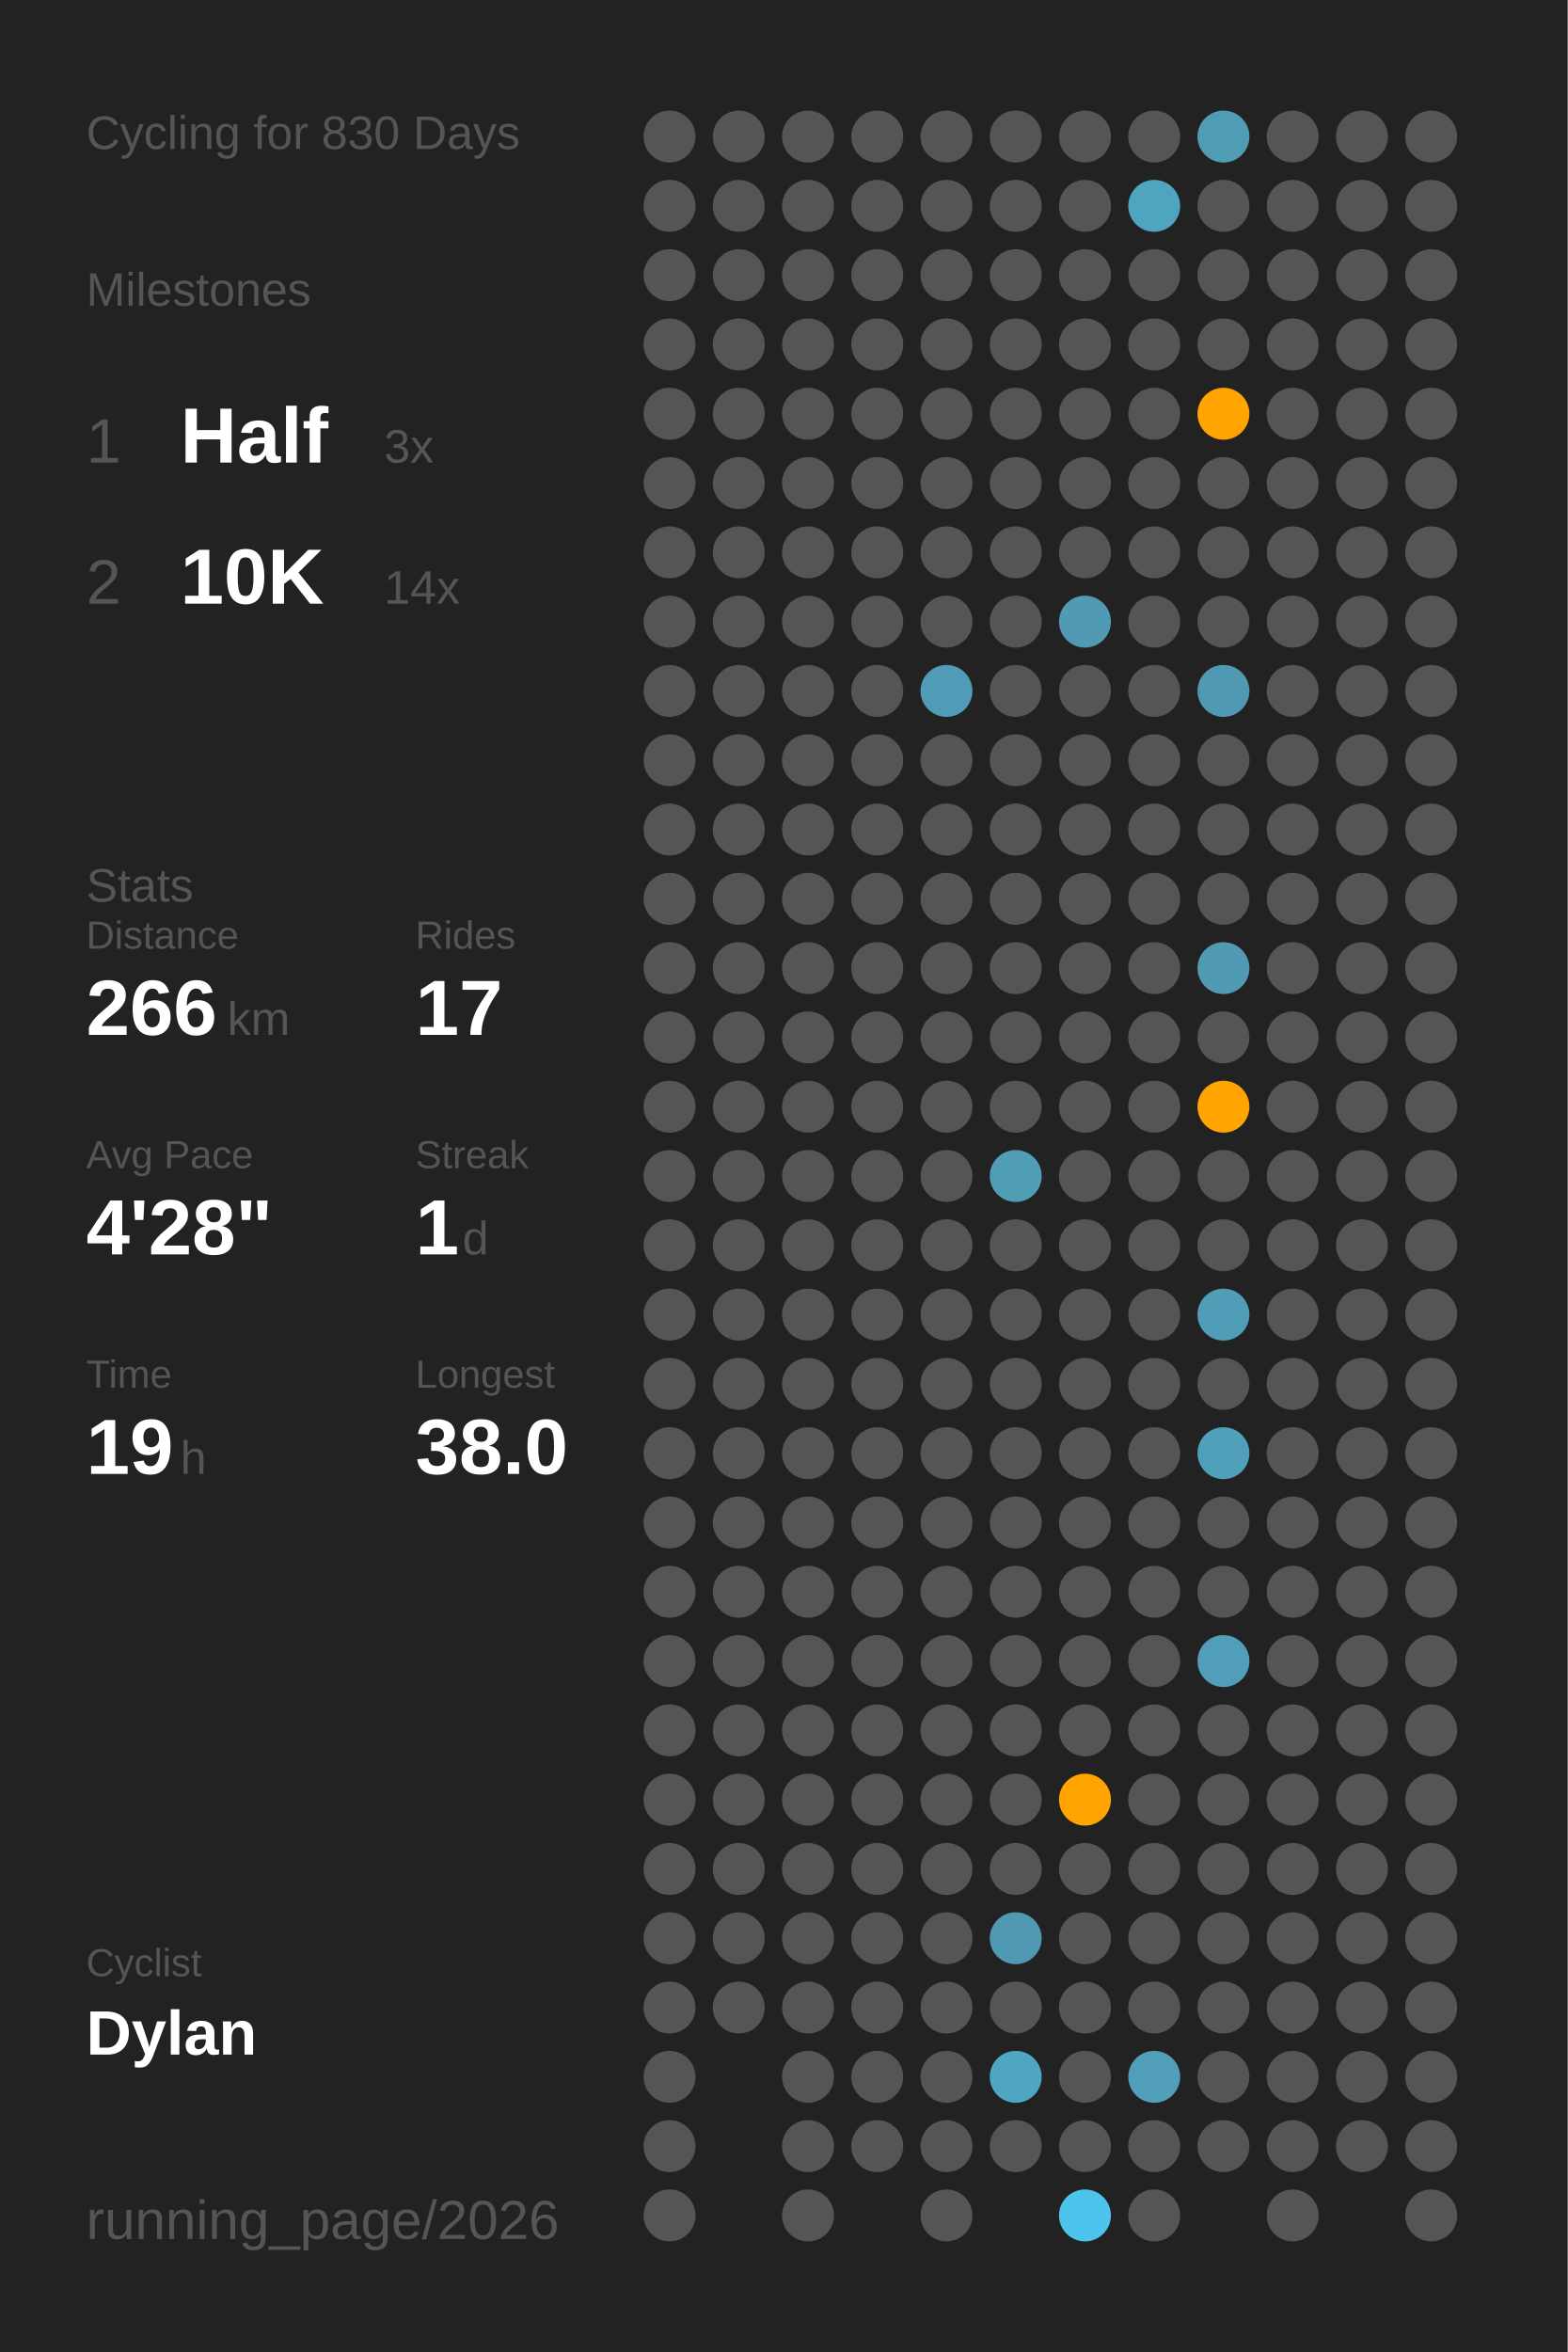
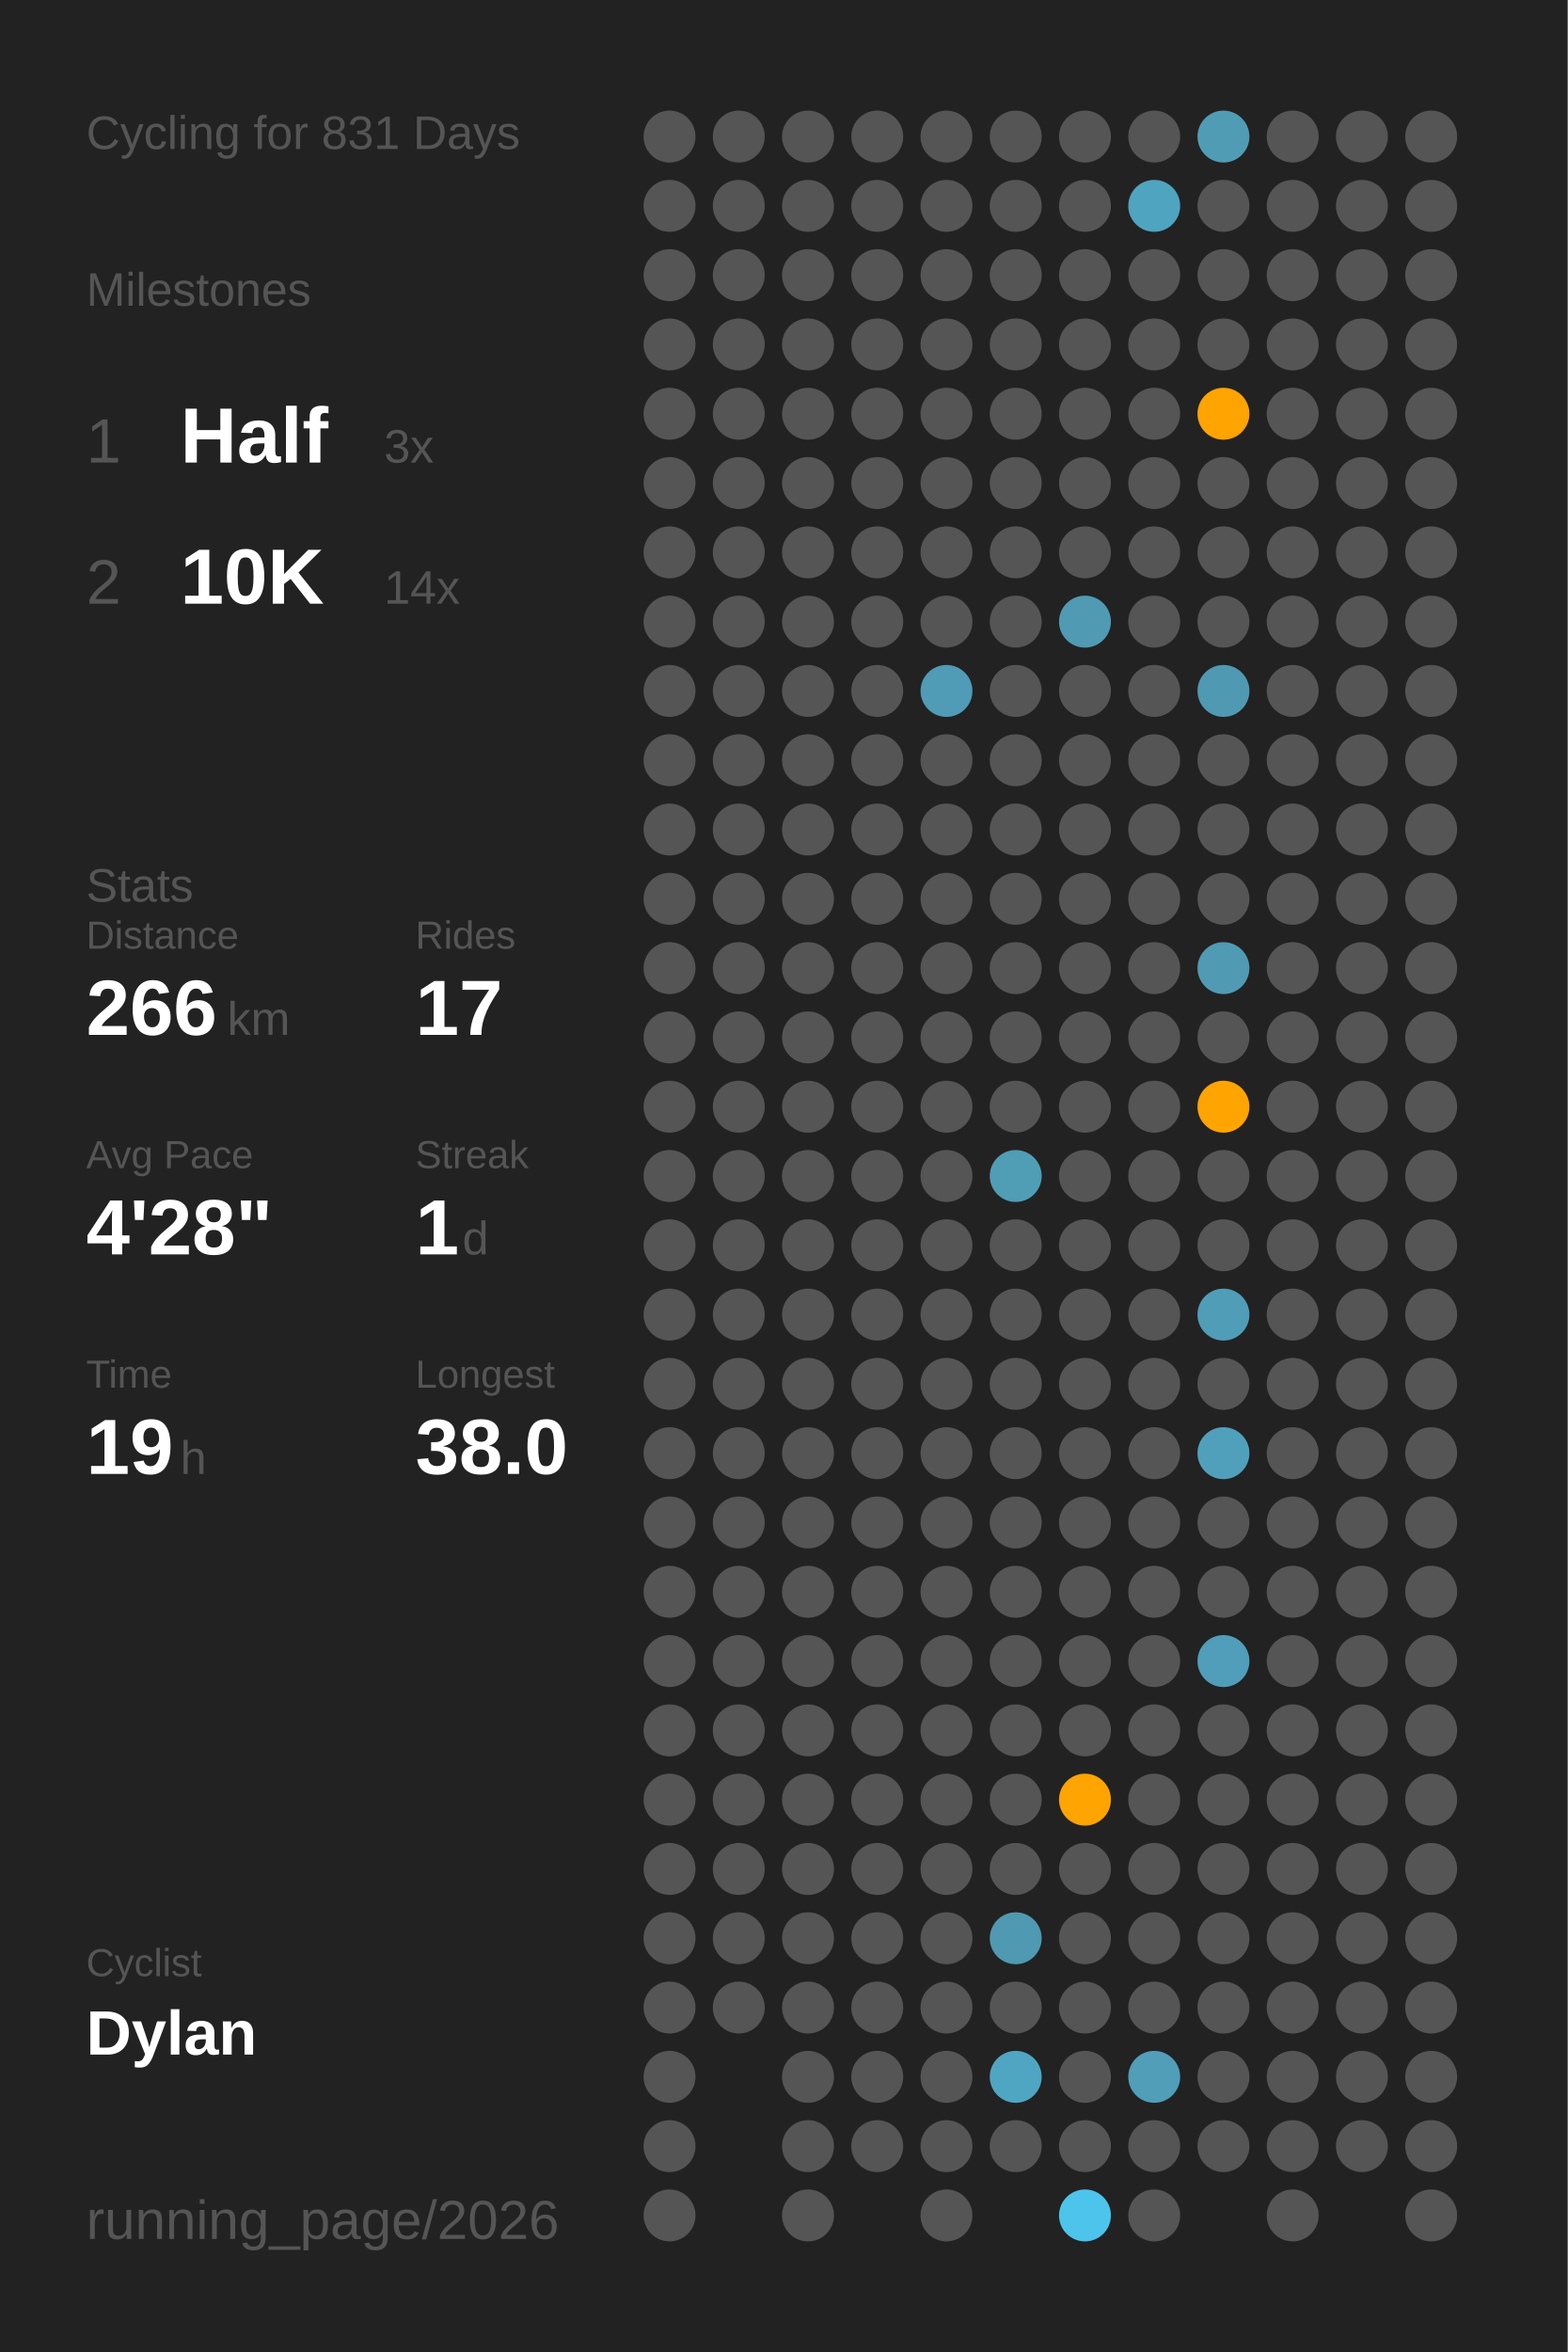
<svg xmlns="http://www.w3.org/2000/svg" baseProfile="full" class="activity-poster" data-activity-mode="cycling" data-poster-role="poster" data-poster-type="year_summary" height="300mm" version="1.1" viewBox="0,0,200,300" width="200mm">
  <defs />
  <rect class="poster-background" data-poster-role="background" fill="#222222" height="300" stroke="none" width="200" x="0" y="0" />
-   <text fill="#555555" style="font-size:6px; font-family:Arial;" x="11" y="19">Cycling for 830 Days</text>
+   <text fill="#555555" style="font-size:6px; font-family:Arial;" x="11" y="19">Cycling for 831 Days</text>
  <text fill="#555555" style="font-size:6px; font-family:Arial;" x="11" y="39">Milestones</text>
  <text fill="#555555" style="font-size:8px; font-family:Arial;" x="11" y="59">1</text>
  <text fill="#FFFFFF" style="font-size:10px; font-family:Arial; font-weight:bold;" x="23" y="59">Half</text>
  <text fill="#555555" style="font-size:6px; font-family:Arial;" x="49" y="59">3x</text>
  <text fill="#555555" style="font-size:8px; font-family:Arial;" x="11" y="77">2</text>
  <text fill="#FFFFFF" style="font-size:10px; font-family:Arial; font-weight:bold;" x="23" y="77">10K</text>
  <text fill="#555555" style="font-size:6px; font-family:Arial;" x="49" y="77">14x</text>
  <text fill="#555555" style="font-size:6px; font-family:Arial;" x="11" y="115">Stats</text>
  <text fill="#555555" style="font-size:5px; font-family:Arial;" x="11" y="121">Distance</text>
  <text fill="#FFFFFF" style="font-size:10px; font-family:Arial; font-weight:bold;" x="11" y="132">266</text>
  <text fill="#555555" style="font-size:6px; font-family:Arial;" x="29" y="132">km</text>
  <text fill="#555555" style="font-size:5px; font-family:Arial;" x="53" y="121">Rides</text>
  <text fill="#FFFFFF" style="font-size:10px; font-family:Arial; font-weight:bold;" x="53" y="132">17</text>
  <text fill="#555555" style="font-size:5px; font-family:Arial;" x="11" y="149">Avg Pace</text>
  <text fill="#FFFFFF" style="font-size:10px; font-family:Arial; font-weight:bold;" x="11" y="160">4'28"</text>
  <text fill="#555555" style="font-size:5px; font-family:Arial;" x="53" y="149">Streak</text>
  <text fill="#FFFFFF" style="font-size:10px; font-family:Arial; font-weight:bold;" x="53" y="160">1</text>
  <text fill="#555555" style="font-size:6px; font-family:Arial;" x="59" y="160">d</text>
  <text fill="#555555" style="font-size:5px; font-family:Arial;" x="11" y="177">Time</text>
  <text fill="#FFFFFF" style="font-size:10px; font-family:Arial; font-weight:bold;" x="11" y="188">19</text>
  <text fill="#555555" style="font-size:6px; font-family:Arial;" x="23" y="188">h</text>
  <text fill="#555555" style="font-size:5px; font-family:Arial;" x="53" y="177">Longest</text>
  <text fill="#FFFFFF" style="font-size:10px; font-family:Arial; font-weight:bold;" x="53" y="188">38.0</text>
  <text fill="#555555" style="font-size:5px; font-family:Arial;" x="11" y="252.065">Cyclist</text>
  <text fill="#FFFFFF" style="font-size:8px; font-family:Arial; font-weight:bold;" x="11" y="262.065">Dylan</text>
  <text fill="#555555" style="font-size:7px; font-family:Arial;" x="11" y="285.581">running_page/2026</text>
  <circle cx="85.417" cy="17.419" fill="#555555" r="3.312" />
  <circle cx="85.417" cy="26.258" fill="#555555" r="3.312" />
  <circle cx="85.417" cy="35.097" fill="#555555" r="3.312" />
  <circle cx="85.417" cy="43.935" fill="#555555" r="3.312" />
  <circle cx="85.417" cy="52.774" fill="#555555" r="3.312" />
  <circle cx="85.417" cy="61.613" fill="#555555" r="3.312" />
  <circle cx="85.417" cy="70.452" fill="#555555" r="3.312" />
  <circle cx="85.417" cy="79.29" fill="#555555" r="3.312" />
  <circle cx="85.417" cy="88.129" fill="#555555" r="3.312" />
  <circle cx="85.417" cy="96.968" fill="#555555" r="3.312" />
  <circle cx="85.417" cy="105.806" fill="#555555" r="3.312" />
  <circle cx="85.417" cy="114.645" fill="#555555" r="3.312" />
  <circle cx="85.417" cy="123.484" fill="#555555" r="3.312" />
  <circle cx="85.417" cy="132.323" fill="#555555" r="3.312" />
  <circle cx="85.417" cy="141.161" fill="#555555" r="3.312" />
  <circle cx="85.417" cy="150" fill="#555555" r="3.312" />
  <circle cx="85.417" cy="158.839" fill="#555555" r="3.312" />
  <circle cx="85.417" cy="167.677" fill="#555555" r="3.312" />
  <circle cx="85.417" cy="176.516" fill="#555555" r="3.312" />
  <circle cx="85.417" cy="185.355" fill="#555555" r="3.312" />
  <circle cx="85.417" cy="194.194" fill="#555555" r="3.312" />
  <circle cx="85.417" cy="203.032" fill="#555555" r="3.312" />
  <circle cx="85.417" cy="211.871" fill="#555555" r="3.312" />
  <circle cx="85.417" cy="220.71" fill="#555555" r="3.312" />
  <circle cx="85.417" cy="229.548" fill="#555555" r="3.312" />
  <circle cx="85.417" cy="238.387" fill="#555555" r="3.312" />
  <circle cx="85.417" cy="247.226" fill="#555555" r="3.312" />
  <circle cx="85.417" cy="256.065" fill="#555555" r="3.312" />
  <circle cx="85.417" cy="264.903" fill="#555555" r="3.312" />
  <circle cx="85.417" cy="273.742" fill="#555555" r="3.312" />
  <circle cx="85.417" cy="282.581" fill="#555555" r="3.312" />
  <circle cx="94.25" cy="17.419" fill="#555555" r="3.312" />
  <circle cx="94.25" cy="26.258" fill="#555555" r="3.312" />
  <circle cx="94.25" cy="35.097" fill="#555555" r="3.312" />
  <circle cx="94.25" cy="43.935" fill="#555555" r="3.312" />
  <circle cx="94.25" cy="52.774" fill="#555555" r="3.312" />
  <circle cx="94.25" cy="61.613" fill="#555555" r="3.312" />
  <circle cx="94.25" cy="70.452" fill="#555555" r="3.312" />
  <circle cx="94.25" cy="79.29" fill="#555555" r="3.312" />
  <circle cx="94.25" cy="88.129" fill="#555555" r="3.312" />
  <circle cx="94.25" cy="96.968" fill="#555555" r="3.312" />
  <circle cx="94.25" cy="105.806" fill="#555555" r="3.312" />
  <circle cx="94.25" cy="114.645" fill="#555555" r="3.312" />
  <circle cx="94.25" cy="123.484" fill="#555555" r="3.312" />
  <circle cx="94.25" cy="132.323" fill="#555555" r="3.312" />
  <circle cx="94.25" cy="141.161" fill="#555555" r="3.312" />
  <circle cx="94.25" cy="150" fill="#555555" r="3.312" />
  <circle cx="94.25" cy="158.839" fill="#555555" r="3.312" />
  <circle cx="94.25" cy="167.677" fill="#555555" r="3.312" />
  <circle cx="94.25" cy="176.516" fill="#555555" r="3.312" />
  <circle cx="94.25" cy="185.355" fill="#555555" r="3.312" />
  <circle cx="94.25" cy="194.194" fill="#555555" r="3.312" />
  <circle cx="94.25" cy="203.032" fill="#555555" r="3.312" />
  <circle cx="94.25" cy="211.871" fill="#555555" r="3.312" />
  <circle cx="94.25" cy="220.71" fill="#555555" r="3.312" />
  <circle cx="94.25" cy="229.548" fill="#555555" r="3.312" />
  <circle cx="94.25" cy="238.387" fill="#555555" r="3.312" />
  <circle cx="94.25" cy="247.226" fill="#555555" r="3.312" />
  <circle cx="94.25" cy="256.065" fill="#555555" r="3.312" />
  <circle cx="103.083" cy="17.419" fill="#555555" r="3.312" />
  <circle cx="103.083" cy="26.258" fill="#555555" r="3.312" />
  <circle cx="103.083" cy="35.097" fill="#555555" r="3.312" />
  <circle cx="103.083" cy="43.935" fill="#555555" r="3.312" />
  <circle cx="103.083" cy="52.774" fill="#555555" r="3.312" />
  <circle cx="103.083" cy="61.613" fill="#555555" r="3.312" />
  <circle cx="103.083" cy="70.452" fill="#555555" r="3.312" />
  <circle cx="103.083" cy="79.29" fill="#555555" r="3.312" />
  <circle cx="103.083" cy="88.129" fill="#555555" r="3.312" />
  <circle cx="103.083" cy="96.968" fill="#555555" r="3.312" />
  <circle cx="103.083" cy="105.806" fill="#555555" r="3.312" />
  <circle cx="103.083" cy="114.645" fill="#555555" r="3.312" />
  <circle cx="103.083" cy="123.484" fill="#555555" r="3.312" />
  <circle cx="103.083" cy="132.323" fill="#555555" r="3.312" />
  <circle cx="103.083" cy="141.161" fill="#555555" r="3.312" />
  <circle cx="103.083" cy="150" fill="#555555" r="3.312" />
  <circle cx="103.083" cy="158.839" fill="#555555" r="3.312" />
  <circle cx="103.083" cy="167.677" fill="#555555" r="3.312" />
  <circle cx="103.083" cy="176.516" fill="#555555" r="3.312" />
  <circle cx="103.083" cy="185.355" fill="#555555" r="3.312" />
  <circle cx="103.083" cy="194.194" fill="#555555" r="3.312" />
  <circle cx="103.083" cy="203.032" fill="#555555" r="3.312" />
  <circle cx="103.083" cy="211.871" fill="#555555" r="3.312" />
  <circle cx="103.083" cy="220.71" fill="#555555" r="3.312" />
  <circle cx="103.083" cy="229.548" fill="#555555" r="3.312" />
  <circle cx="103.083" cy="238.387" fill="#555555" r="3.312" />
  <circle cx="103.083" cy="247.226" fill="#555555" r="3.312" />
  <circle cx="103.083" cy="256.065" fill="#555555" r="3.312" />
  <circle cx="103.083" cy="264.903" fill="#555555" r="3.312" />
  <circle cx="103.083" cy="273.742" fill="#555555" r="3.312" />
  <circle cx="103.083" cy="282.581" fill="#555555" r="3.312" />
  <circle cx="111.917" cy="17.419" fill="#555555" r="3.312" />
  <circle cx="111.917" cy="26.258" fill="#555555" r="3.312" />
  <circle cx="111.917" cy="35.097" fill="#555555" r="3.312" />
  <circle cx="111.917" cy="43.935" fill="#555555" r="3.312" />
  <circle cx="111.917" cy="52.774" fill="#555555" r="3.312" />
  <circle cx="111.917" cy="61.613" fill="#555555" r="3.312" />
  <circle cx="111.917" cy="70.452" fill="#555555" r="3.312" />
  <circle cx="111.917" cy="79.29" fill="#555555" r="3.312" />
  <circle cx="111.917" cy="88.129" fill="#555555" r="3.312" />
  <circle cx="111.917" cy="96.968" fill="#555555" r="3.312" />
  <circle cx="111.917" cy="105.806" fill="#555555" r="3.312" />
  <circle cx="111.917" cy="114.645" fill="#555555" r="3.312" />
  <circle cx="111.917" cy="123.484" fill="#555555" r="3.312" />
  <circle cx="111.917" cy="132.323" fill="#555555" r="3.312" />
  <circle cx="111.917" cy="141.161" fill="#555555" r="3.312" />
  <circle cx="111.917" cy="150" fill="#555555" r="3.312" />
  <circle cx="111.917" cy="158.839" fill="#555555" r="3.312" />
  <circle cx="111.917" cy="167.677" fill="#555555" r="3.312" />
  <circle cx="111.917" cy="176.516" fill="#555555" r="3.312" />
  <circle cx="111.917" cy="185.355" fill="#555555" r="3.312" />
  <circle cx="111.917" cy="194.194" fill="#555555" r="3.312" />
  <circle cx="111.917" cy="203.032" fill="#555555" r="3.312" />
  <circle cx="111.917" cy="211.871" fill="#555555" r="3.312" />
  <circle cx="111.917" cy="220.71" fill="#555555" r="3.312" />
  <circle cx="111.917" cy="229.548" fill="#555555" r="3.312" />
  <circle cx="111.917" cy="238.387" fill="#555555" r="3.312" />
  <circle cx="111.917" cy="247.226" fill="#555555" r="3.312" />
  <circle cx="111.917" cy="256.065" fill="#555555" r="3.312" />
  <circle cx="111.917" cy="264.903" fill="#555555" r="3.312" />
  <circle cx="111.917" cy="273.742" fill="#555555" r="3.312" />
  <circle cx="120.75" cy="17.419" fill="#555555" r="3.312" />
  <circle cx="120.75" cy="26.258" fill="#555555" r="3.312" />
  <circle cx="120.75" cy="35.097" fill="#555555" r="3.312" />
  <circle cx="120.75" cy="43.935" fill="#555555" r="3.312" />
  <circle cx="120.75" cy="52.774" fill="#555555" r="3.312" />
  <circle cx="120.75" cy="61.613" fill="#555555" r="3.312" />
  <circle cx="120.75" cy="70.452" fill="#555555" r="3.312" />
  <circle cx="120.75" cy="79.29" fill="#555555" r="3.312" />
  <circle cx="120.75" cy="88.129" fill="#509bb5" r="3.312" />
  <circle cx="120.75" cy="96.968" fill="#555555" r="3.312" />
  <circle cx="120.75" cy="105.806" fill="#555555" r="3.312" />
  <circle cx="120.75" cy="114.645" fill="#555555" r="3.312" />
  <circle cx="120.75" cy="123.484" fill="#555555" r="3.312" />
  <circle cx="120.75" cy="132.323" fill="#555555" r="3.312" />
  <circle cx="120.75" cy="141.161" fill="#555555" r="3.312" />
  <circle cx="120.75" cy="150" fill="#555555" r="3.312" />
  <circle cx="120.75" cy="158.839" fill="#555555" r="3.312" />
  <circle cx="120.75" cy="167.677" fill="#555555" r="3.312" />
  <circle cx="120.75" cy="176.516" fill="#555555" r="3.312" />
  <circle cx="120.75" cy="185.355" fill="#555555" r="3.312" />
  <circle cx="120.75" cy="194.194" fill="#555555" r="3.312" />
  <circle cx="120.75" cy="203.032" fill="#555555" r="3.312" />
  <circle cx="120.75" cy="211.871" fill="#555555" r="3.312" />
  <circle cx="120.75" cy="220.71" fill="#555555" r="3.312" />
  <circle cx="120.75" cy="229.548" fill="#555555" r="3.312" />
  <circle cx="120.75" cy="238.387" fill="#555555" r="3.312" />
  <circle cx="120.75" cy="247.226" fill="#555555" r="3.312" />
  <circle cx="120.75" cy="256.065" fill="#555555" r="3.312" />
  <circle cx="120.75" cy="264.903" fill="#555555" r="3.312" />
  <circle cx="120.75" cy="273.742" fill="#555555" r="3.312" />
  <circle cx="120.75" cy="282.581" fill="#555555" r="3.312" />
  <circle cx="129.583" cy="17.419" fill="#555555" r="3.312" />
  <circle cx="129.583" cy="26.258" fill="#555555" r="3.312" />
  <circle cx="129.583" cy="35.097" fill="#555555" r="3.312" />
  <circle cx="129.583" cy="43.935" fill="#555555" r="3.312" />
  <circle cx="129.583" cy="52.774" fill="#555555" r="3.312" />
  <circle cx="129.583" cy="61.613" fill="#555555" r="3.312" />
  <circle cx="129.583" cy="70.452" fill="#555555" r="3.312" />
  <circle cx="129.583" cy="79.29" fill="#555555" r="3.312" />
  <circle cx="129.583" cy="88.129" fill="#555555" r="3.312" />
  <circle cx="129.583" cy="96.968" fill="#555555" r="3.312" />
  <circle cx="129.583" cy="105.806" fill="#555555" r="3.312" />
  <circle cx="129.583" cy="114.645" fill="#555555" r="3.312" />
  <circle cx="129.583" cy="123.484" fill="#555555" r="3.312" />
  <circle cx="129.583" cy="132.323" fill="#555555" r="3.312" />
  <circle cx="129.583" cy="141.161" fill="#555555" r="3.312" />
  <circle cx="129.583" cy="150" fill="#509db6" r="3.312" />
  <circle cx="129.583" cy="158.839" fill="#555555" r="3.312" />
  <circle cx="129.583" cy="167.677" fill="#555555" r="3.312" />
  <circle cx="129.583" cy="176.516" fill="#555555" r="3.312" />
  <circle cx="129.583" cy="185.355" fill="#555555" r="3.312" />
  <circle cx="129.583" cy="194.194" fill="#555555" r="3.312" />
  <circle cx="129.583" cy="203.032" fill="#555555" r="3.312" />
  <circle cx="129.583" cy="211.871" fill="#555555" r="3.312" />
  <circle cx="129.583" cy="220.71" fill="#555555" r="3.312" />
  <circle cx="129.583" cy="229.548" fill="#555555" r="3.312" />
  <circle cx="129.583" cy="238.387" fill="#555555" r="3.312" />
  <circle cx="129.583" cy="247.226" fill="#5099b2" r="3.312" />
  <circle cx="129.583" cy="256.065" fill="#555555" r="3.312" />
  <circle cx="129.583" cy="264.903" fill="#4fa6c3" r="3.312" />
  <circle cx="129.583" cy="273.742" fill="#555555" r="3.312" />
  <circle cx="138.417" cy="17.419" fill="#555555" r="3.312" />
  <circle cx="138.417" cy="26.258" fill="#555555" r="3.312" />
  <circle cx="138.417" cy="35.097" fill="#555555" r="3.312" />
  <circle cx="138.417" cy="43.935" fill="#555555" r="3.312" />
  <circle cx="138.417" cy="52.774" fill="#555555" r="3.312" />
  <circle cx="138.417" cy="61.613" fill="#555555" r="3.312" />
  <circle cx="138.417" cy="70.452" fill="#555555" r="3.312" />
  <circle cx="138.417" cy="79.29" fill="#509ab3" r="3.312" />
  <circle cx="138.417" cy="88.129" fill="#555555" r="3.312" />
  <circle cx="138.417" cy="96.968" fill="#555555" r="3.312" />
  <circle cx="138.417" cy="105.806" fill="#555555" r="3.312" />
  <circle cx="138.417" cy="114.645" fill="#555555" r="3.312" />
  <circle cx="138.417" cy="123.484" fill="#555555" r="3.312" />
  <circle cx="138.417" cy="132.323" fill="#555555" r="3.312" />
  <circle cx="138.417" cy="141.161" fill="#555555" r="3.312" />
  <circle cx="138.417" cy="150" fill="#555555" r="3.312" />
  <circle cx="138.417" cy="158.839" fill="#555555" r="3.312" />
  <circle cx="138.417" cy="167.677" fill="#555555" r="3.312" />
  <circle cx="138.417" cy="176.516" fill="#555555" r="3.312" />
  <circle cx="138.417" cy="185.355" fill="#555555" r="3.312" />
  <circle cx="138.417" cy="194.194" fill="#555555" r="3.312" />
  <circle cx="138.417" cy="203.032" fill="#555555" r="3.312" />
  <circle cx="138.417" cy="211.871" fill="#555555" r="3.312" />
  <circle cx="138.417" cy="220.71" fill="#555555" r="3.312" />
  <circle cx="138.417" cy="229.548" fill="#ffa400" r="3.312" />
  <circle cx="138.417" cy="238.387" fill="#555555" r="3.312" />
  <circle cx="138.417" cy="247.226" fill="#555555" r="3.312" />
  <circle cx="138.417" cy="256.065" fill="#555555" r="3.312" />
  <circle cx="138.417" cy="264.903" fill="#555555" r="3.312" />
  <circle cx="138.417" cy="273.742" fill="#555555" r="3.312" />
  <circle cx="138.417" cy="282.581" fill="#4dc4ec" r="3.312" />
  <circle cx="147.25" cy="17.419" fill="#555555" r="3.312" />
  <circle cx="147.25" cy="26.258" fill="#4fa4c0" r="3.312" />
  <circle cx="147.25" cy="35.097" fill="#555555" r="3.312" />
  <circle cx="147.25" cy="43.935" fill="#555555" r="3.312" />
  <circle cx="147.25" cy="52.774" fill="#555555" r="3.312" />
  <circle cx="147.25" cy="61.613" fill="#555555" r="3.312" />
  <circle cx="147.25" cy="70.452" fill="#555555" r="3.312" />
  <circle cx="147.25" cy="79.29" fill="#555555" r="3.312" />
  <circle cx="147.25" cy="88.129" fill="#555555" r="3.312" />
  <circle cx="147.25" cy="96.968" fill="#555555" r="3.312" />
  <circle cx="147.25" cy="105.806" fill="#555555" r="3.312" />
  <circle cx="147.25" cy="114.645" fill="#555555" r="3.312" />
  <circle cx="147.25" cy="123.484" fill="#555555" r="3.312" />
  <circle cx="147.25" cy="132.323" fill="#555555" r="3.312" />
  <circle cx="147.25" cy="141.161" fill="#555555" r="3.312" />
  <circle cx="147.25" cy="150" fill="#555555" r="3.312" />
  <circle cx="147.25" cy="158.839" fill="#555555" r="3.312" />
  <circle cx="147.25" cy="167.677" fill="#555555" r="3.312" />
  <circle cx="147.25" cy="176.516" fill="#555555" r="3.312" />
  <circle cx="147.25" cy="185.355" fill="#555555" r="3.312" />
  <circle cx="147.25" cy="194.194" fill="#555555" r="3.312" />
  <circle cx="147.25" cy="203.032" fill="#555555" r="3.312" />
  <circle cx="147.25" cy="211.871" fill="#555555" r="3.312" />
  <circle cx="147.25" cy="220.71" fill="#555555" r="3.312" />
  <circle cx="147.25" cy="229.548" fill="#555555" r="3.312" />
  <circle cx="147.25" cy="238.387" fill="#555555" r="3.312" />
  <circle cx="147.25" cy="247.226" fill="#555555" r="3.312" />
  <circle cx="147.25" cy="256.065" fill="#555555" r="3.312" />
  <circle cx="147.25" cy="264.903" fill="#509eb8" r="3.312" />
  <circle cx="147.25" cy="273.742" fill="#555555" r="3.312" />
  <circle cx="147.25" cy="282.581" fill="#555555" r="3.312" />
  <circle cx="156.083" cy="17.419" fill="#509cb5" r="3.312" />
  <circle cx="156.083" cy="26.258" fill="#555555" r="3.312" />
  <circle cx="156.083" cy="35.097" fill="#555555" r="3.312" />
  <circle cx="156.083" cy="43.935" fill="#555555" r="3.312" />
  <circle cx="156.083" cy="52.774" fill="#ffa400" r="3.312" />
  <circle cx="156.083" cy="61.613" fill="#555555" r="3.312" />
  <circle cx="156.083" cy="70.452" fill="#555555" r="3.312" />
  <circle cx="156.083" cy="79.29" fill="#555555" r="3.312" />
  <circle cx="156.083" cy="88.129" fill="#5099b2" r="3.312" />
  <circle cx="156.083" cy="96.968" fill="#555555" r="3.312" />
  <circle cx="156.083" cy="105.806" fill="#555555" r="3.312" />
  <circle cx="156.083" cy="114.645" fill="#555555" r="3.312" />
  <circle cx="156.083" cy="123.484" fill="#509ab3" r="3.312" />
  <circle cx="156.083" cy="132.323" fill="#555555" r="3.312" />
  <circle cx="156.083" cy="141.161" fill="#ffa400" r="3.312" />
  <circle cx="156.083" cy="150" fill="#555555" r="3.312" />
  <circle cx="156.083" cy="158.839" fill="#555555" r="3.312" />
  <circle cx="156.083" cy="167.677" fill="#509db8" r="3.312" />
  <circle cx="156.083" cy="176.516" fill="#555555" r="3.312" />
  <circle cx="156.083" cy="185.355" fill="#50a0bc" r="3.312" />
  <circle cx="156.083" cy="194.194" fill="#555555" r="3.312" />
  <circle cx="156.083" cy="203.032" fill="#555555" r="3.312" />
  <circle cx="156.083" cy="211.871" fill="#509eb9" r="3.312" />
  <circle cx="156.083" cy="220.71" fill="#555555" r="3.312" />
  <circle cx="156.083" cy="229.548" fill="#555555" r="3.312" />
  <circle cx="156.083" cy="238.387" fill="#555555" r="3.312" />
  <circle cx="156.083" cy="247.226" fill="#555555" r="3.312" />
  <circle cx="156.083" cy="256.065" fill="#555555" r="3.312" />
  <circle cx="156.083" cy="264.903" fill="#555555" r="3.312" />
  <circle cx="156.083" cy="273.742" fill="#555555" r="3.312" />
  <circle cx="164.917" cy="17.419" fill="#555555" r="3.312" />
  <circle cx="164.917" cy="26.258" fill="#555555" r="3.312" />
  <circle cx="164.917" cy="35.097" fill="#555555" r="3.312" />
  <circle cx="164.917" cy="43.935" fill="#555555" r="3.312" />
  <circle cx="164.917" cy="52.774" fill="#555555" r="3.312" />
  <circle cx="164.917" cy="61.613" fill="#555555" r="3.312" />
  <circle cx="164.917" cy="70.452" fill="#555555" r="3.312" />
  <circle cx="164.917" cy="79.29" fill="#555555" r="3.312" />
  <circle cx="164.917" cy="88.129" fill="#555555" r="3.312" />
  <circle cx="164.917" cy="96.968" fill="#555555" r="3.312" />
  <circle cx="164.917" cy="105.806" fill="#555555" r="3.312" />
  <circle cx="164.917" cy="114.645" fill="#555555" r="3.312" />
  <circle cx="164.917" cy="123.484" fill="#555555" r="3.312" />
  <circle cx="164.917" cy="132.323" fill="#555555" r="3.312" />
  <circle cx="164.917" cy="141.161" fill="#555555" r="3.312" />
  <circle cx="164.917" cy="150" fill="#555555" r="3.312" />
  <circle cx="164.917" cy="158.839" fill="#555555" r="3.312" />
  <circle cx="164.917" cy="167.677" fill="#555555" r="3.312" />
  <circle cx="164.917" cy="176.516" fill="#555555" r="3.312" />
  <circle cx="164.917" cy="185.355" fill="#555555" r="3.312" />
  <circle cx="164.917" cy="194.194" fill="#555555" r="3.312" />
  <circle cx="164.917" cy="203.032" fill="#555555" r="3.312" />
  <circle cx="164.917" cy="211.871" fill="#555555" r="3.312" />
  <circle cx="164.917" cy="220.71" fill="#555555" r="3.312" />
  <circle cx="164.917" cy="229.548" fill="#555555" r="3.312" />
  <circle cx="164.917" cy="238.387" fill="#555555" r="3.312" />
  <circle cx="164.917" cy="247.226" fill="#555555" r="3.312" />
  <circle cx="164.917" cy="256.065" fill="#555555" r="3.312" />
  <circle cx="164.917" cy="264.903" fill="#555555" r="3.312" />
  <circle cx="164.917" cy="273.742" fill="#555555" r="3.312" />
  <circle cx="164.917" cy="282.581" fill="#555555" r="3.312" />
  <circle cx="173.75" cy="17.419" fill="#555555" r="3.312" />
  <circle cx="173.75" cy="26.258" fill="#555555" r="3.312" />
  <circle cx="173.75" cy="35.097" fill="#555555" r="3.312" />
  <circle cx="173.75" cy="43.935" fill="#555555" r="3.312" />
  <circle cx="173.75" cy="52.774" fill="#555555" r="3.312" />
  <circle cx="173.75" cy="61.613" fill="#555555" r="3.312" />
  <circle cx="173.75" cy="70.452" fill="#555555" r="3.312" />
  <circle cx="173.75" cy="79.29" fill="#555555" r="3.312" />
  <circle cx="173.75" cy="88.129" fill="#555555" r="3.312" />
  <circle cx="173.75" cy="96.968" fill="#555555" r="3.312" />
  <circle cx="173.75" cy="105.806" fill="#555555" r="3.312" />
  <circle cx="173.75" cy="114.645" fill="#555555" r="3.312" />
  <circle cx="173.75" cy="123.484" fill="#555555" r="3.312" />
  <circle cx="173.75" cy="132.323" fill="#555555" r="3.312" />
  <circle cx="173.75" cy="141.161" fill="#555555" r="3.312" />
  <circle cx="173.75" cy="150" fill="#555555" r="3.312" />
  <circle cx="173.75" cy="158.839" fill="#555555" r="3.312" />
  <circle cx="173.75" cy="167.677" fill="#555555" r="3.312" />
  <circle cx="173.75" cy="176.516" fill="#555555" r="3.312" />
  <circle cx="173.75" cy="185.355" fill="#555555" r="3.312" />
  <circle cx="173.75" cy="194.194" fill="#555555" r="3.312" />
  <circle cx="173.75" cy="203.032" fill="#555555" r="3.312" />
  <circle cx="173.75" cy="211.871" fill="#555555" r="3.312" />
  <circle cx="173.75" cy="220.71" fill="#555555" r="3.312" />
  <circle cx="173.75" cy="229.548" fill="#555555" r="3.312" />
  <circle cx="173.75" cy="238.387" fill="#555555" r="3.312" />
  <circle cx="173.75" cy="247.226" fill="#555555" r="3.312" />
  <circle cx="173.75" cy="256.065" fill="#555555" r="3.312" />
  <circle cx="173.75" cy="264.903" fill="#555555" r="3.312" />
  <circle cx="173.75" cy="273.742" fill="#555555" r="3.312" />
  <circle cx="182.583" cy="17.419" fill="#555555" r="3.312" />
  <circle cx="182.583" cy="26.258" fill="#555555" r="3.312" />
  <circle cx="182.583" cy="35.097" fill="#555555" r="3.312" />
  <circle cx="182.583" cy="43.935" fill="#555555" r="3.312" />
  <circle cx="182.583" cy="52.774" fill="#555555" r="3.312" />
  <circle cx="182.583" cy="61.613" fill="#555555" r="3.312" />
  <circle cx="182.583" cy="70.452" fill="#555555" r="3.312" />
  <circle cx="182.583" cy="79.29" fill="#555555" r="3.312" />
  <circle cx="182.583" cy="88.129" fill="#555555" r="3.312" />
  <circle cx="182.583" cy="96.968" fill="#555555" r="3.312" />
  <circle cx="182.583" cy="105.806" fill="#555555" r="3.312" />
  <circle cx="182.583" cy="114.645" fill="#555555" r="3.312" />
  <circle cx="182.583" cy="123.484" fill="#555555" r="3.312" />
  <circle cx="182.583" cy="132.323" fill="#555555" r="3.312" />
  <circle cx="182.583" cy="141.161" fill="#555555" r="3.312" />
  <circle cx="182.583" cy="150" fill="#555555" r="3.312" />
  <circle cx="182.583" cy="158.839" fill="#555555" r="3.312" />
  <circle cx="182.583" cy="167.677" fill="#555555" r="3.312" />
  <circle cx="182.583" cy="176.516" fill="#555555" r="3.312" />
  <circle cx="182.583" cy="185.355" fill="#555555" r="3.312" />
  <circle cx="182.583" cy="194.194" fill="#555555" r="3.312" />
  <circle cx="182.583" cy="203.032" fill="#555555" r="3.312" />
  <circle cx="182.583" cy="211.871" fill="#555555" r="3.312" />
  <circle cx="182.583" cy="220.71" fill="#555555" r="3.312" />
  <circle cx="182.583" cy="229.548" fill="#555555" r="3.312" />
  <circle cx="182.583" cy="238.387" fill="#555555" r="3.312" />
  <circle cx="182.583" cy="247.226" fill="#555555" r="3.312" />
  <circle cx="182.583" cy="256.065" fill="#555555" r="3.312" />
  <circle cx="182.583" cy="264.903" fill="#555555" r="3.312" />
  <circle cx="182.583" cy="273.742" fill="#555555" r="3.312" />
  <circle cx="182.583" cy="282.581" fill="#555555" r="3.312" />
</svg>
